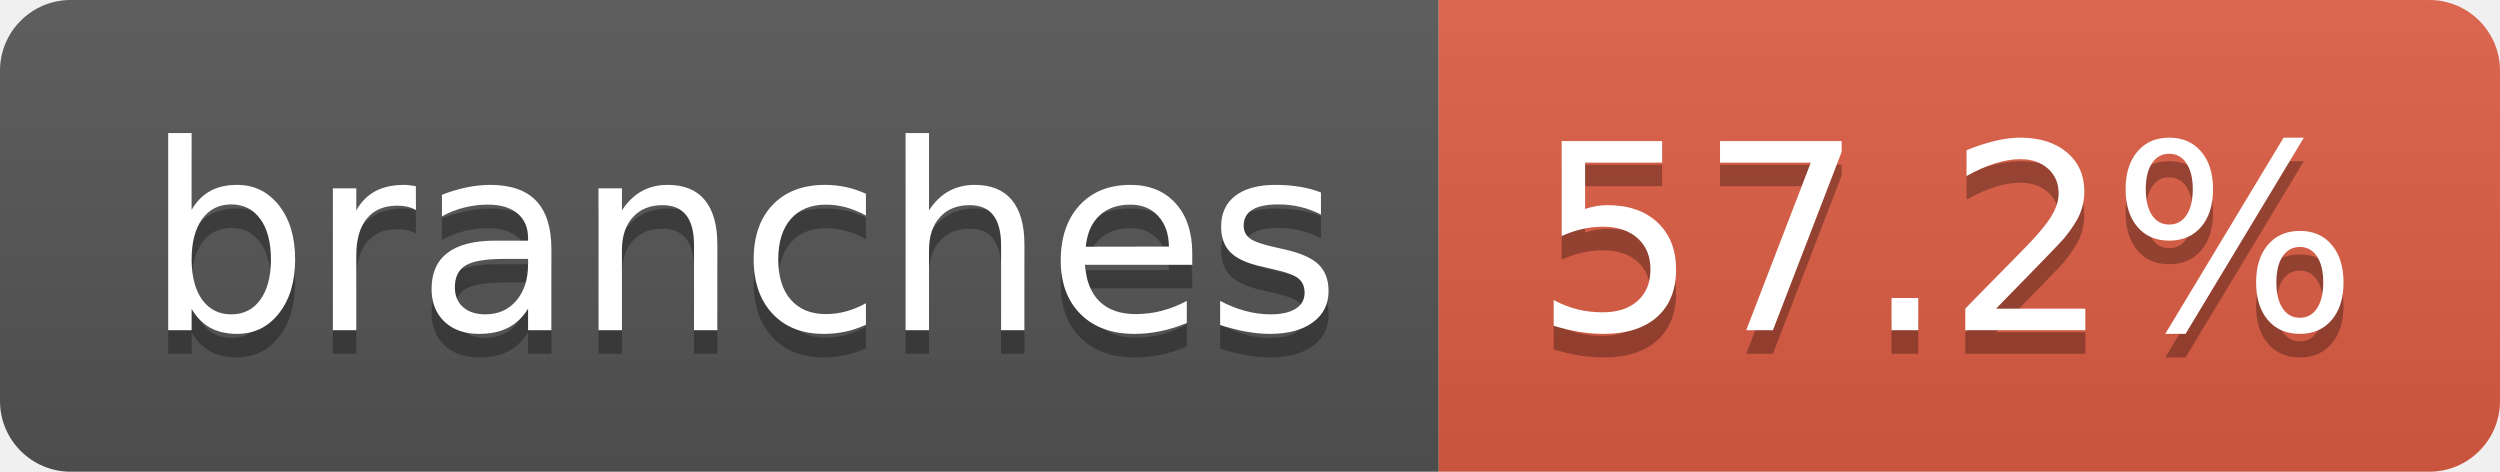
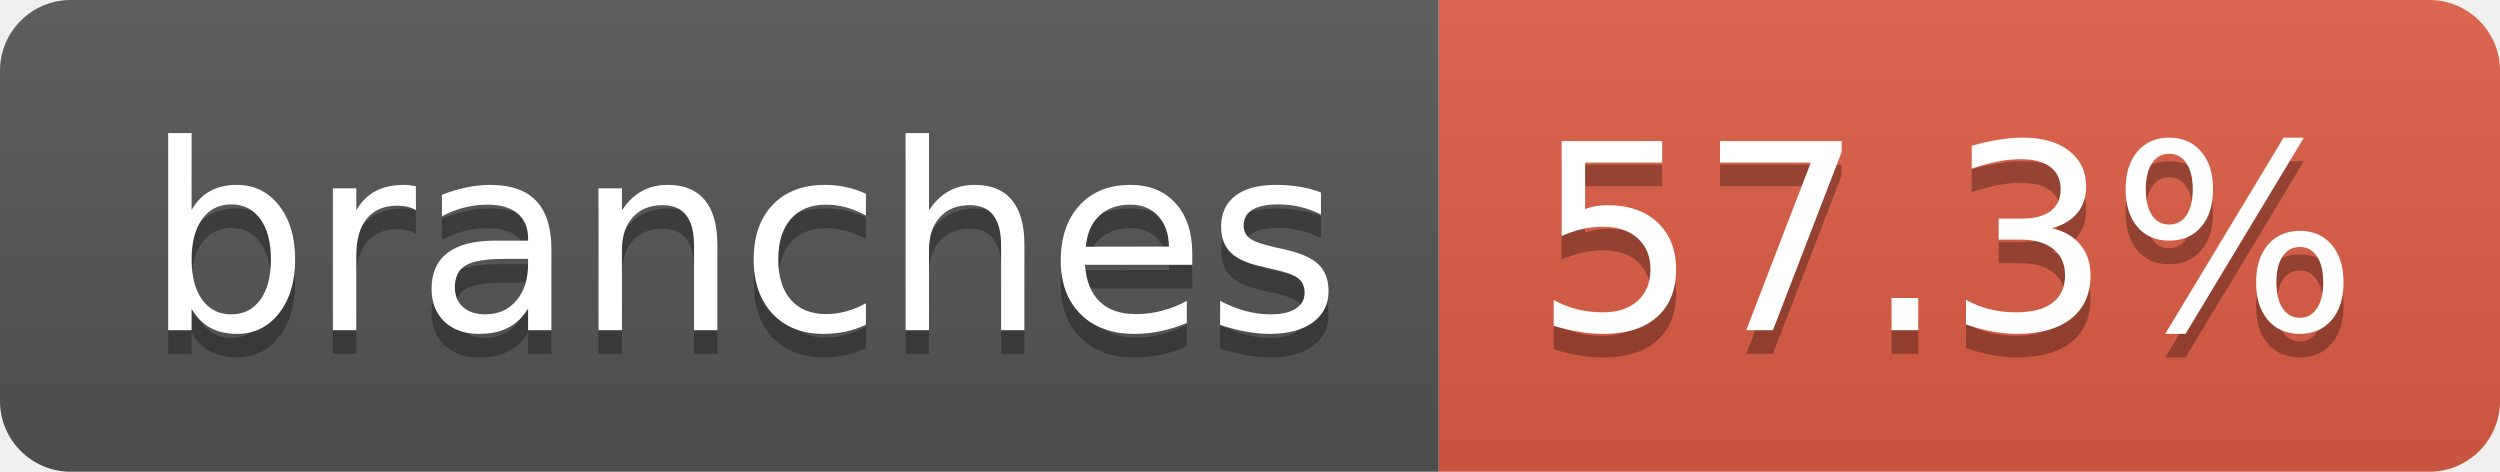
- <svg xmlns="http://www.w3.org/2000/svg" width="106" height="20" role="img" aria-label="branches: 57.2%">
+ <svg xmlns="http://www.w3.org/2000/svg" width="106" height="20" role="img" aria-label="branches: 57.3%">
  <linearGradient id="s" x2="0" y2="100%">
    <stop offset="0" stop-color="#bbb" stop-opacity=".1" />
    <stop offset="1" stop-opacity=".1" />
  </linearGradient>
  <clipPath id="r">
    <rect width="106" height="20" rx="3" fill="#fff" />
  </clipPath>
  <g clip-path="url(#r)">
    <rect width="61" height="20" fill="#555" />
    <rect x="61" width="45" height="20" fill="#e05d44" />
    <rect width="106" height="20" fill="url(#s)" />
  </g>
  <g fill="#fff" text-anchor="middle" font-family="Verdana,Geneva,DejaVu Sans,sans-serif" text-rendering="geometricPrecision" font-size="110">
    <text aria-hidden="true" x="315" y="150" fill="#010101" fill-opacity=".3" transform="scale(.1)" textLength="507">branches</text>
    <text x="315" y="140" transform="scale(.1)" fill="#fff" textLength="507">branches</text>
-     <text aria-hidden="true" x="825" y="150" fill="#010101" fill-opacity=".3" transform="scale(.1)" textLength="350">57.2%</text>
-     <text x="825" y="140" transform="scale(.1)" fill="#fff" textLength="350">57.2%</text>
+     <text aria-hidden="true" x="825" y="150" fill="#010101" fill-opacity=".3" transform="scale(.1)" textLength="350">57.3%</text>
+     <text x="825" y="140" transform="scale(.1)" fill="#fff" textLength="350">57.3%</text>
  </g>
</svg>
